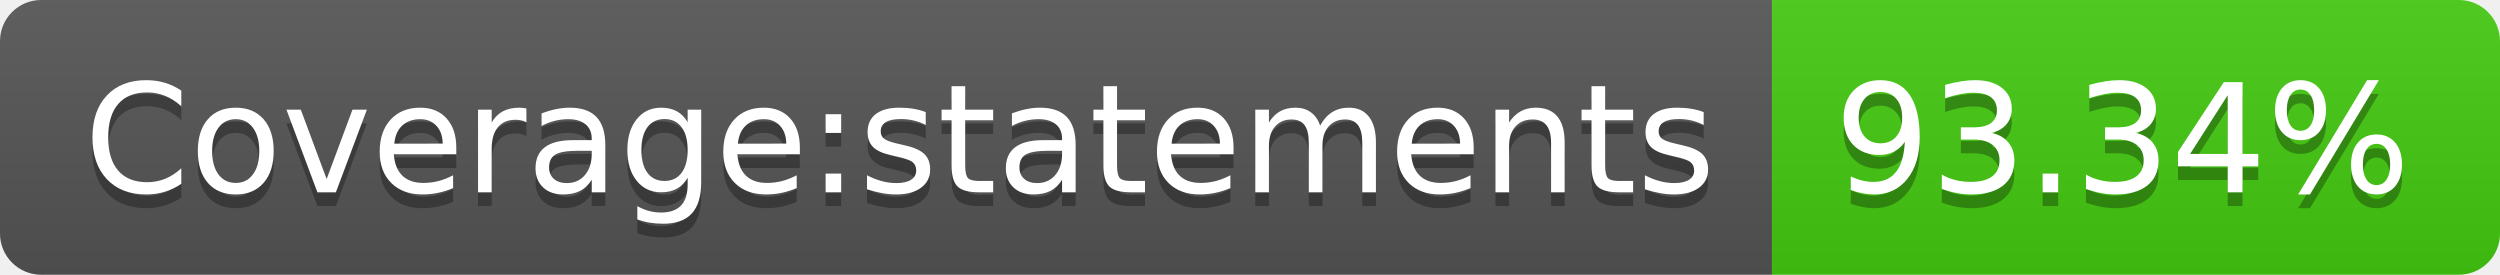
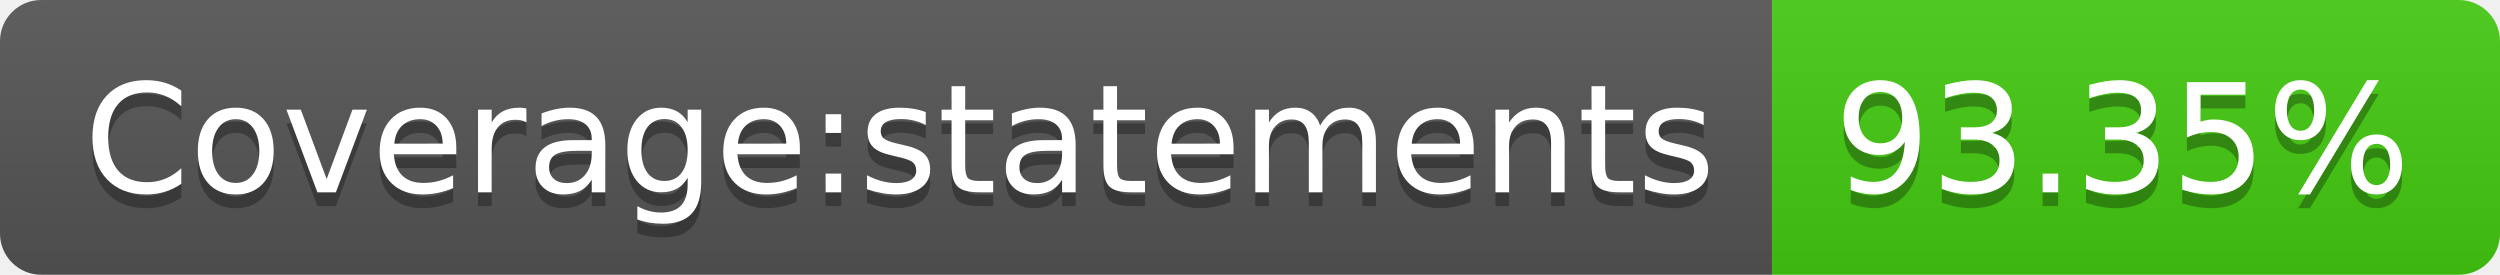
- <svg xmlns="http://www.w3.org/2000/svg" width="182" height="20" role="img" aria-label="Coverage:statements: 93.34%">
+ <svg xmlns="http://www.w3.org/2000/svg" width="182" height="20" role="img" aria-label="Coverage:statements: 93.35%">
  <linearGradient id="s" x2="0" y2="100%">
    <stop offset="0" stop-color="#bbb" stop-opacity=".1" />
    <stop offset="1" stop-opacity=".1" />
  </linearGradient>
  <clipPath id="r">
    <rect width="182" height="20" rx="3" fill="#fff" />
  </clipPath>
  <g clip-path="url(#r)">
    <rect width="129" height="20" fill="#555" />
    <rect x="129" width="53" height="20" fill="#4c1" />
    <rect width="182" height="20" fill="url(#s)" />
  </g>
  <g fill="#fff" text-anchor="middle" font-family="Verdana,Geneva,DejaVu Sans,sans-serif" text-rendering="geometricPrecision" font-size="110">
    <text aria-hidden="true" x="655" y="150" fill="#010101" fill-opacity=".3" transform="scale(.1)" textLength="1190">Coverage:statements</text>
    <text x="655" y="140" transform="scale(.1)" fill="#fff" textLength="1190">Coverage:statements</text>
-     <text aria-hidden="true" x="1545" y="150" fill="#010101" fill-opacity=".3" transform="scale(.1)" textLength="430">93.34%</text>
-     <text x="1545" y="140" transform="scale(.1)" fill="#fff" textLength="430">93.34%</text>
+     <text aria-hidden="true" x="1545" y="150" fill="#010101" fill-opacity=".3" transform="scale(.1)" textLength="430">93.35%</text>
+     <text x="1545" y="140" transform="scale(.1)" fill="#fff" textLength="430">93.35%</text>
  </g>
</svg>
